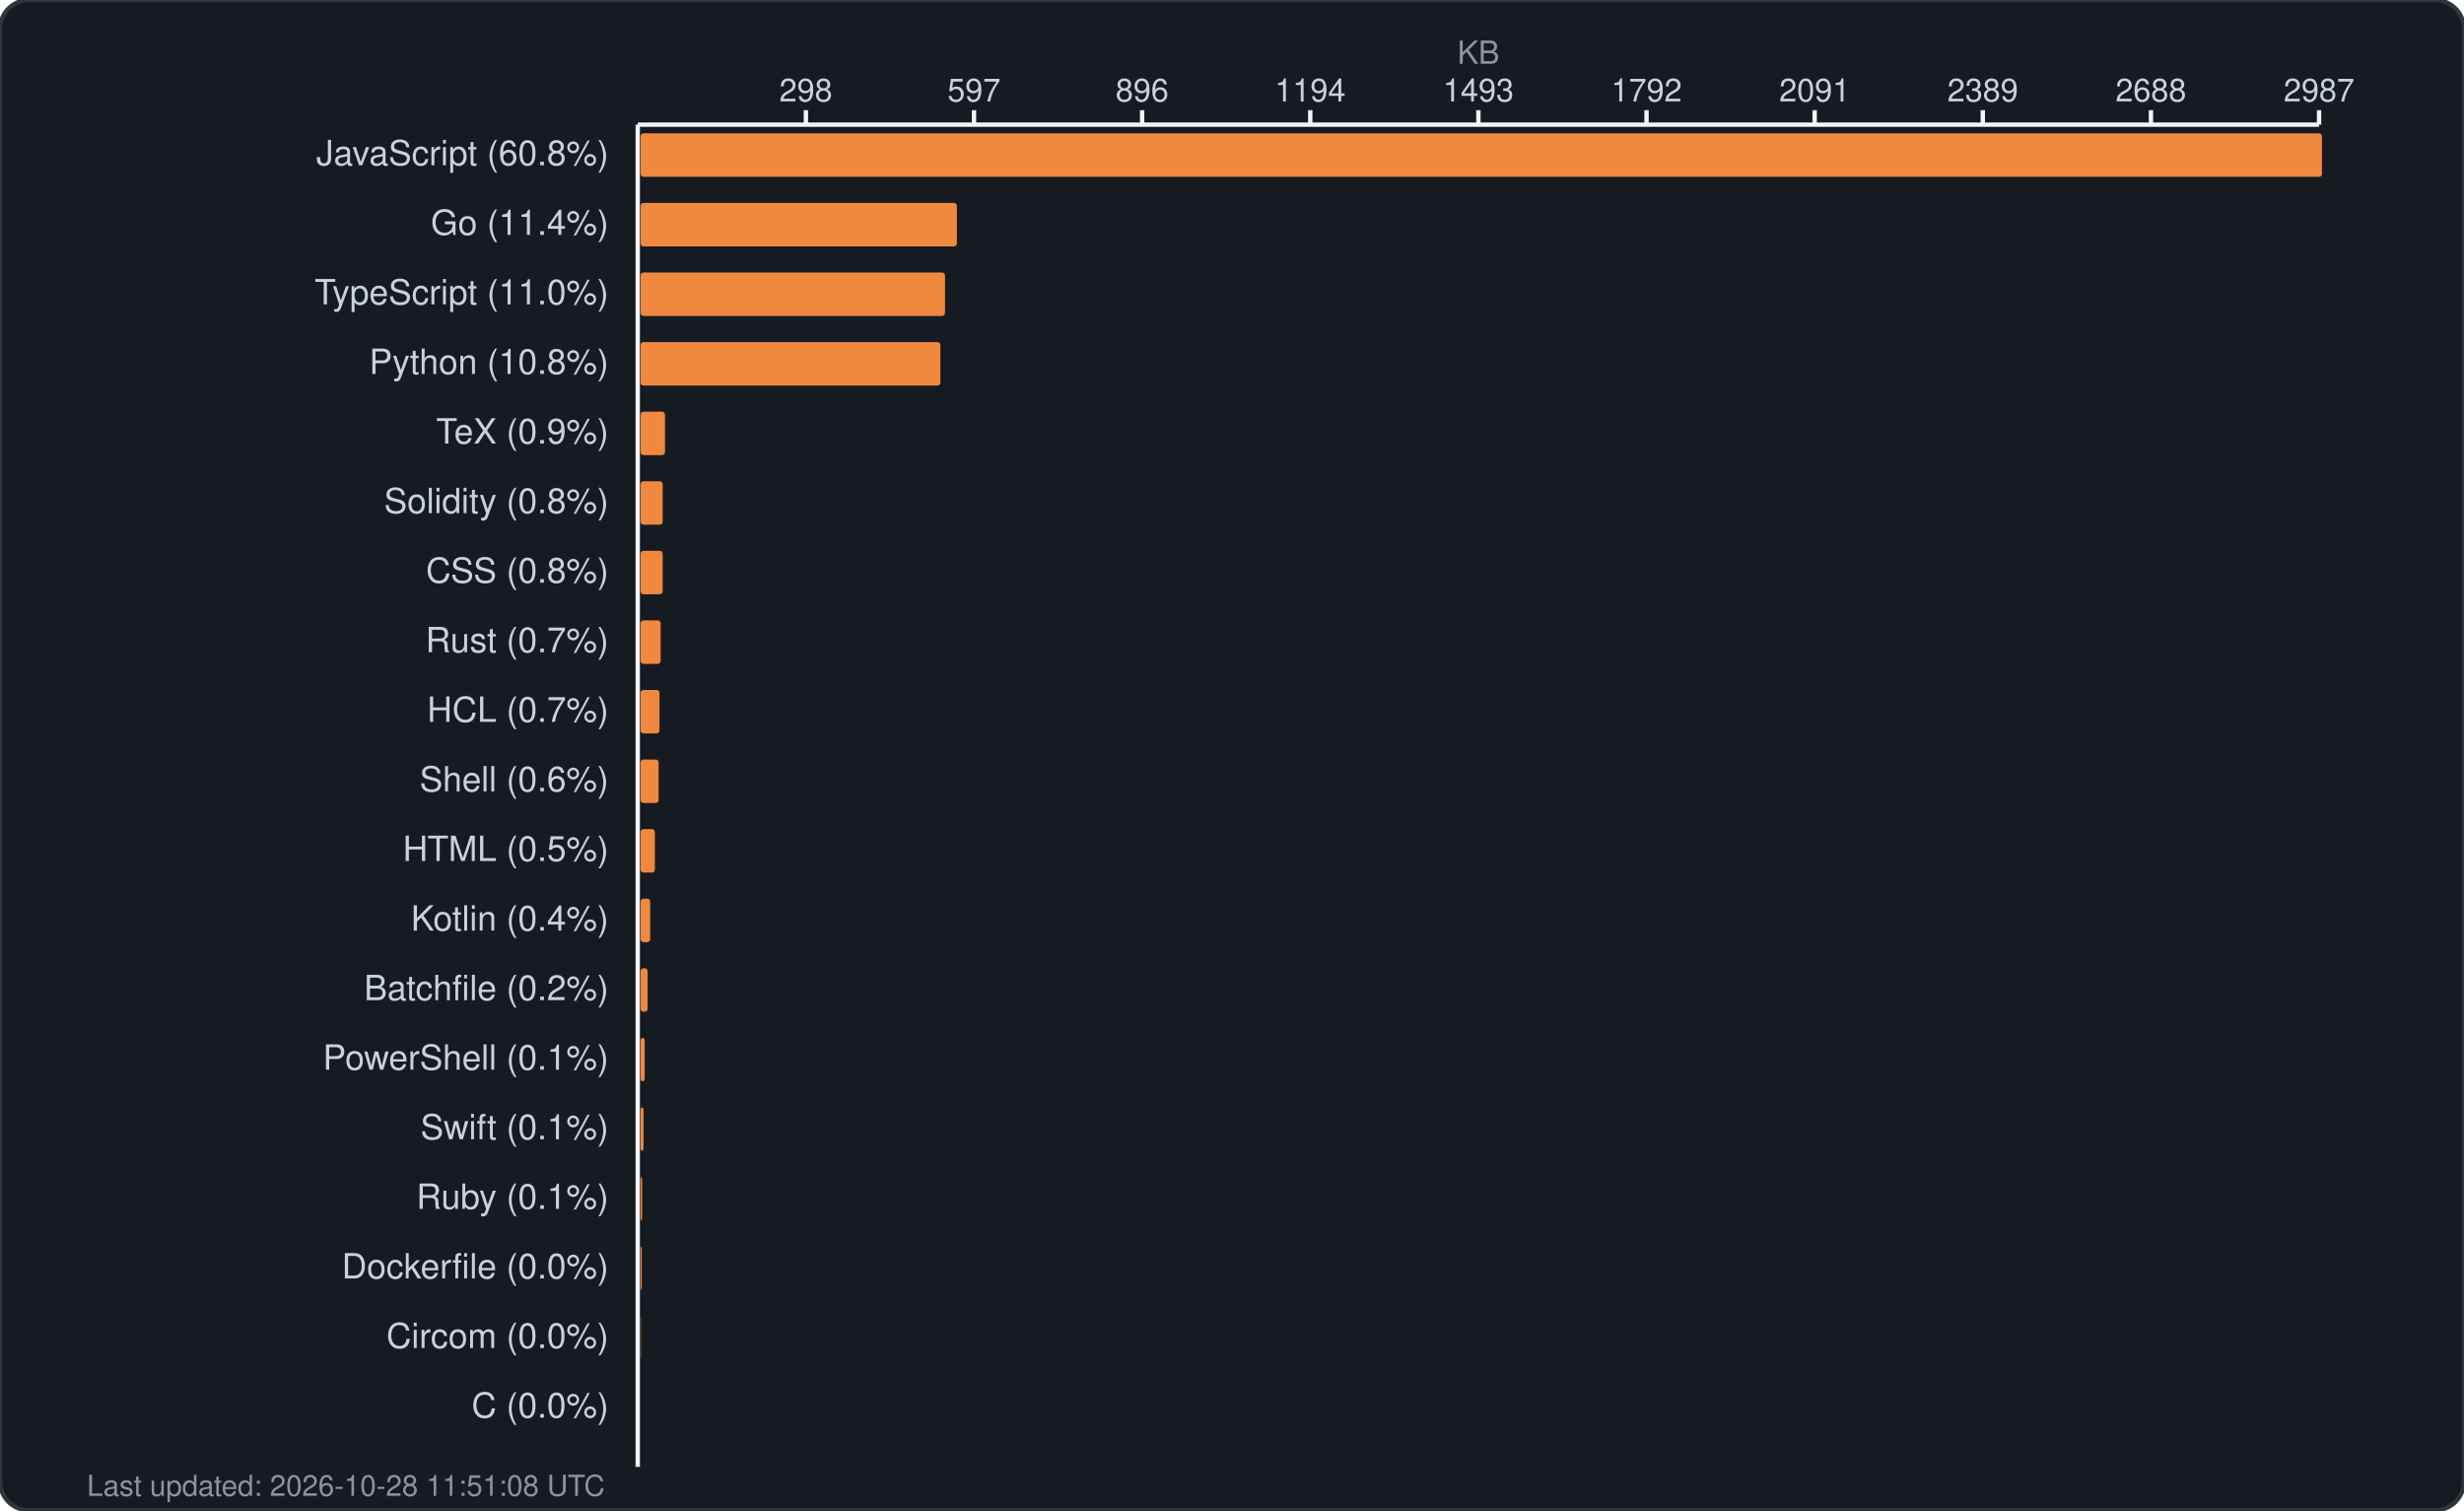
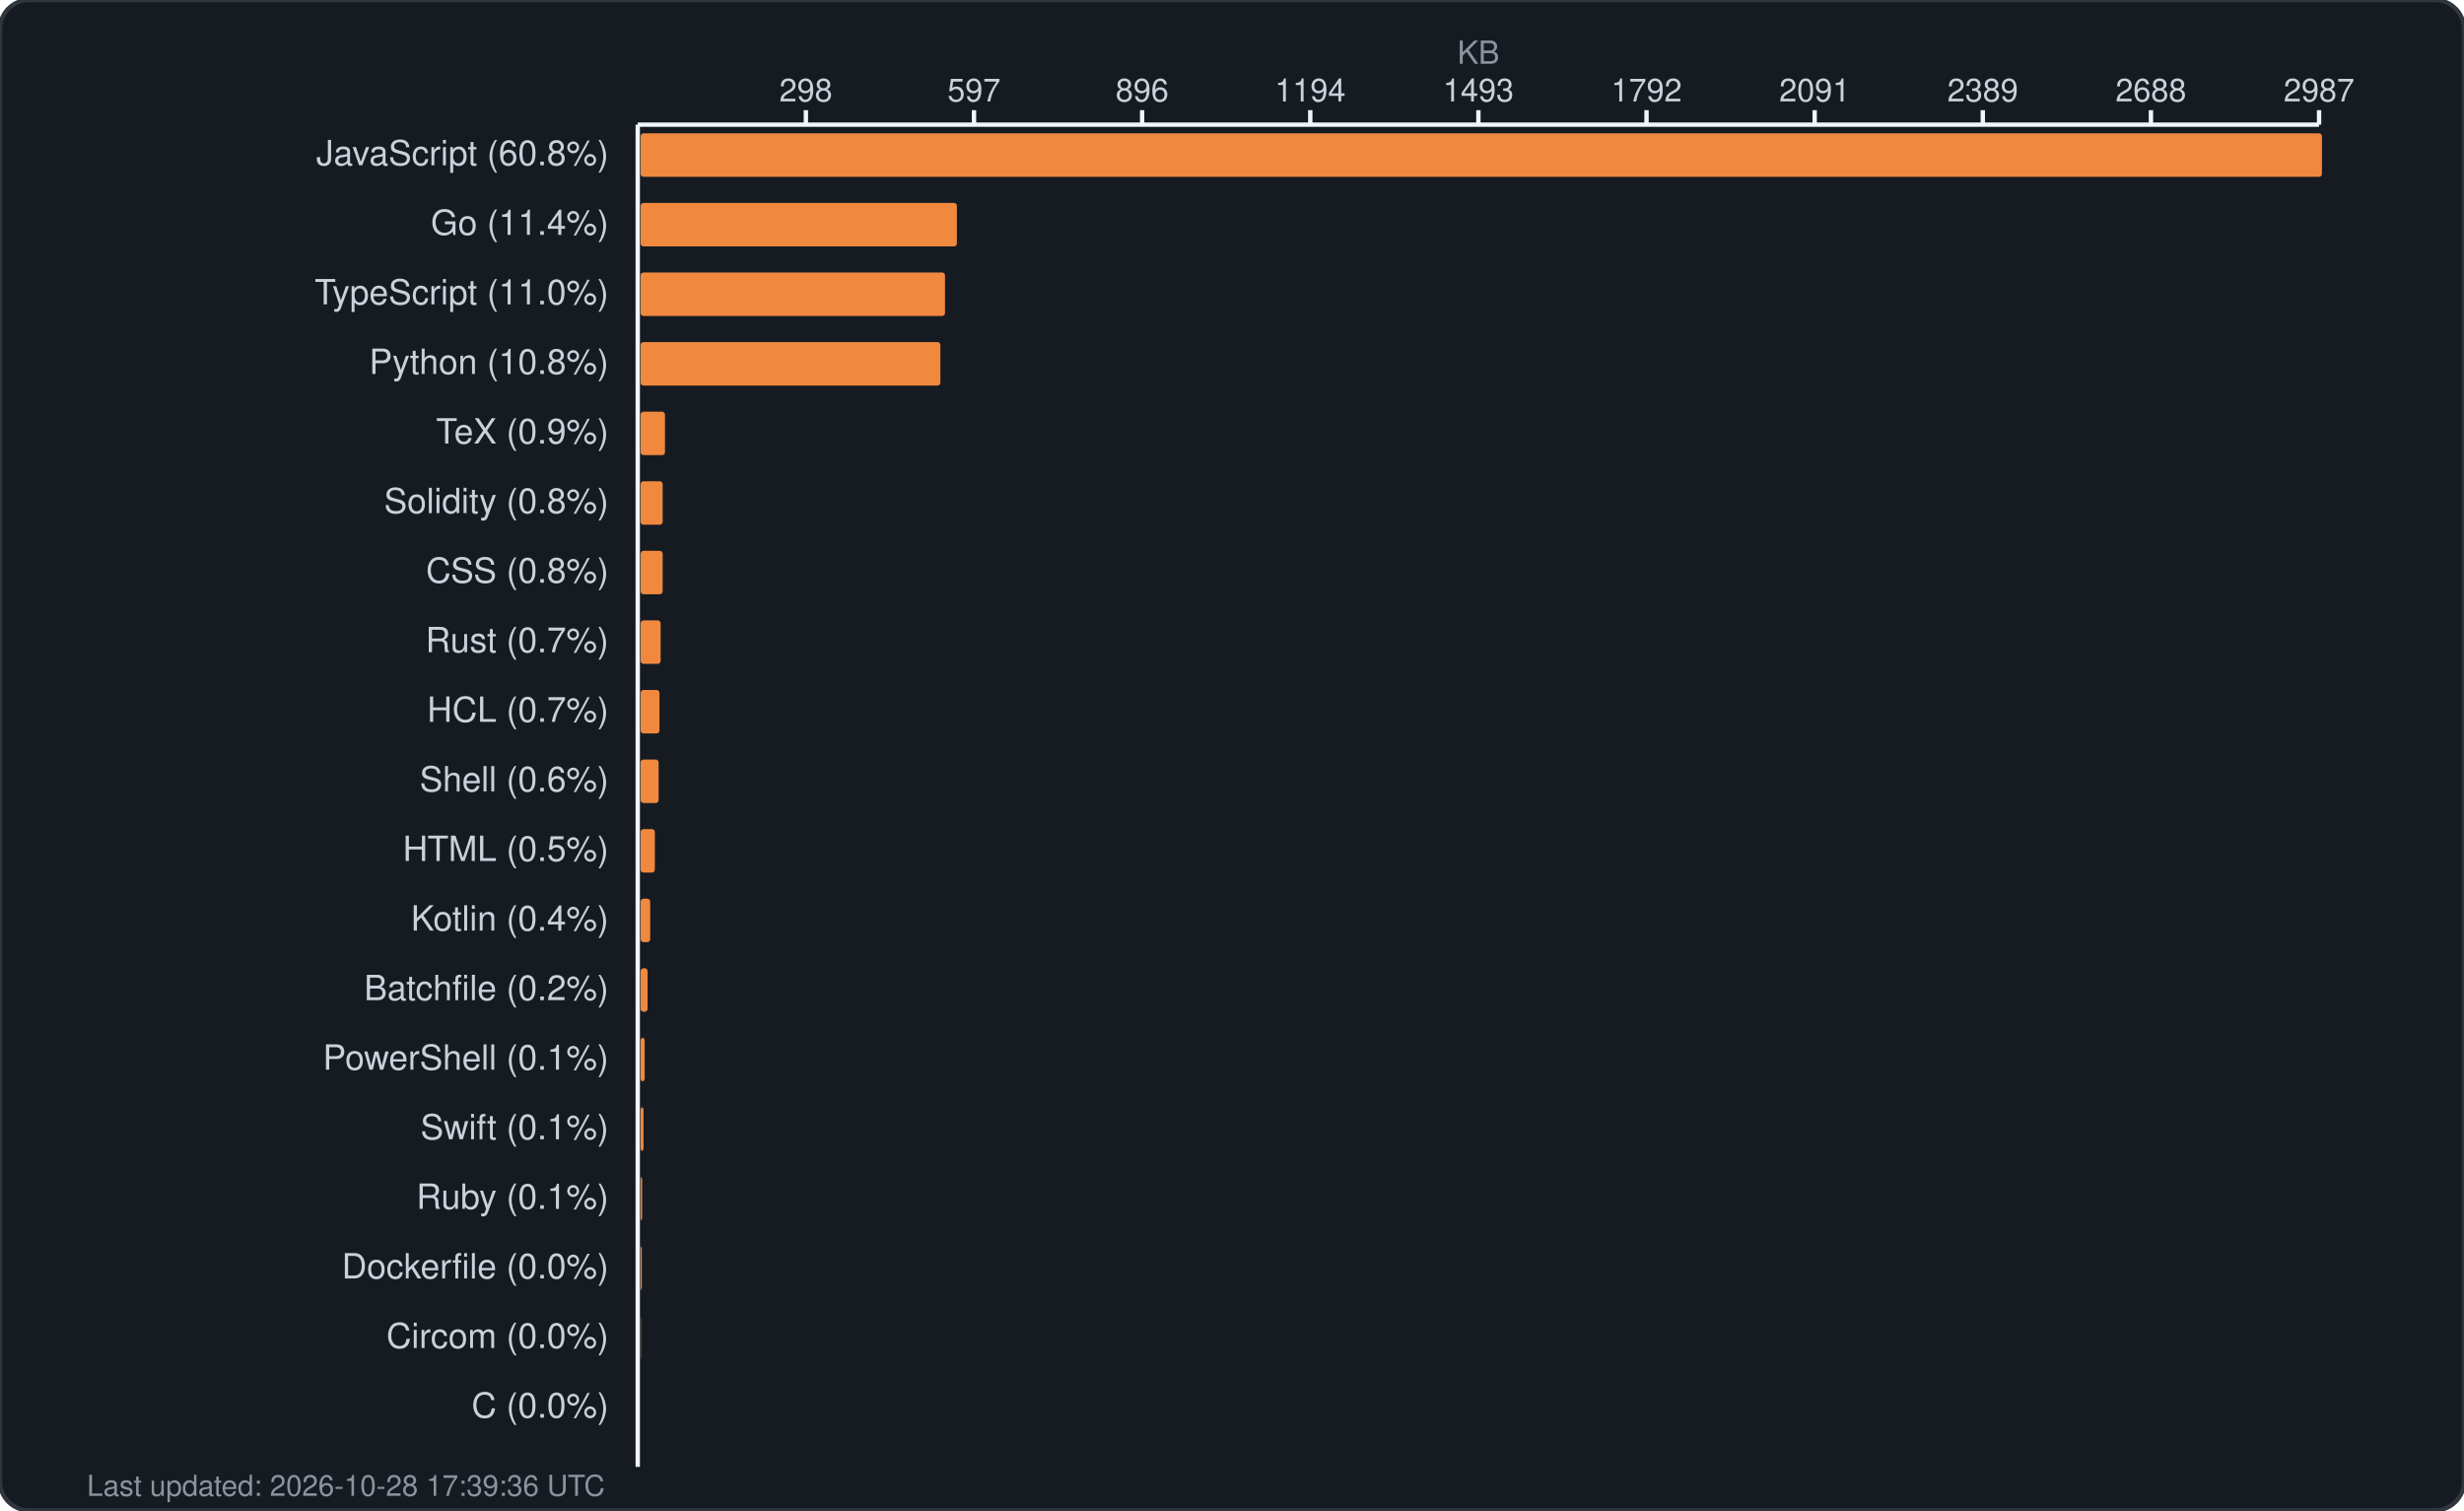
<svg xmlns="http://www.w3.org/2000/svg" width="850" height="521" viewBox="0 0 850 521" fill="none">
  <rect width="850" height="521" rx="10" fill="#161b22" stroke="#30363d" stroke-width="1.5" />
  <text x="510.0" y="22" fill="#8b949e" font-family="-apple-system, BlinkMacSystemFont, 'Segoe UI', Helvetica, Arial, sans-serif" font-size="11" text-anchor="middle">KB</text>
  <g fill="#c9d1d9" font-family="-apple-system, BlinkMacSystemFont, 'Segoe UI', Helvetica, Arial, sans-serif" font-size="11">
    <text x="278.0" y="35" text-anchor="middle">298</text>
    <line x1="278.0" y1="38" x2="278.0" y2="43" stroke="#f0f6fc" stroke-width="1.5" />
    <text x="336.0" y="35" text-anchor="middle">597</text>
    <line x1="336.0" y1="38" x2="336.0" y2="43" stroke="#f0f6fc" stroke-width="1.5" />
    <text x="394.0" y="35" text-anchor="middle">896</text>
    <line x1="394.0" y1="38" x2="394.0" y2="43" stroke="#f0f6fc" stroke-width="1.5" />
    <text x="452.0" y="35" text-anchor="middle">1194</text>
    <line x1="452.0" y1="38" x2="452.0" y2="43" stroke="#f0f6fc" stroke-width="1.5" />
    <text x="510.0" y="35" text-anchor="middle">1493</text>
    <line x1="510.0" y1="38" x2="510.0" y2="43" stroke="#f0f6fc" stroke-width="1.5" />
    <text x="568.0" y="35" text-anchor="middle">1792</text>
    <line x1="568.0" y1="38" x2="568.0" y2="43" stroke="#f0f6fc" stroke-width="1.5" />
    <text x="626.0" y="35" text-anchor="middle">2091</text>
    <line x1="626.0" y1="38" x2="626.0" y2="43" stroke="#f0f6fc" stroke-width="1.5" />
    <text x="684.0" y="35" text-anchor="middle">2389</text>
    <line x1="684.0" y1="38" x2="684.0" y2="43" stroke="#f0f6fc" stroke-width="1.5" />
    <text x="742.0" y="35" text-anchor="middle">2688</text>
    <line x1="742.0" y1="38" x2="742.0" y2="43" stroke="#f0f6fc" stroke-width="1.5" />
    <text x="800.0" y="35" text-anchor="middle">2987</text>
    <line x1="800.0" y1="38" x2="800.0" y2="43" stroke="#f0f6fc" stroke-width="1.5" />
    <line x1="220" y1="43" x2="800" y2="43" stroke="#f0f6fc" stroke-width="1.5" />
    <line x1="220" y1="43" x2="220" y2="506" stroke="#f0f6fc" stroke-width="1.5" />
  </g>
  <g>
    <text x="210" y="57" fill="#c9d1d9" font-family="-apple-system, BlinkMacSystemFont, 'Segoe UI', Helvetica, Arial, sans-serif" font-size="12" text-anchor="end">JavaScript (60.8%)</text>
    <rect x="221" y="46" width="580.0" height="15" rx="1" fill="#f0883e" />
    <text x="210" y="81" fill="#c9d1d9" font-family="-apple-system, BlinkMacSystemFont, 'Segoe UI', Helvetica, Arial, sans-serif" font-size="12" text-anchor="end">Go (11.4%)</text>
    <rect x="221" y="70" width="109.1" height="15" rx="1" fill="#f0883e" />
    <text x="210" y="105" fill="#c9d1d9" font-family="-apple-system, BlinkMacSystemFont, 'Segoe UI', Helvetica, Arial, sans-serif" font-size="12" text-anchor="end">TypeScript (11.0%)</text>
    <rect x="221" y="94" width="105.0" height="15" rx="1" fill="#f0883e" />
    <text x="210" y="129" fill="#c9d1d9" font-family="-apple-system, BlinkMacSystemFont, 'Segoe UI', Helvetica, Arial, sans-serif" font-size="12" text-anchor="end">Python (10.8%)</text>
    <rect x="221" y="118" width="103.4" height="15" rx="1" fill="#f0883e" />
    <text x="210" y="153" fill="#c9d1d9" font-family="-apple-system, BlinkMacSystemFont, 'Segoe UI', Helvetica, Arial, sans-serif" font-size="12" text-anchor="end">TeX (0.9%)</text>
    <rect x="221" y="142" width="8.4" height="15" rx="1" fill="#f0883e" />
    <text x="210" y="177" fill="#c9d1d9" font-family="-apple-system, BlinkMacSystemFont, 'Segoe UI', Helvetica, Arial, sans-serif" font-size="12" text-anchor="end">Solidity (0.8%)</text>
    <rect x="221" y="166" width="7.6" height="15" rx="1" fill="#f0883e" />
    <text x="210" y="201" fill="#c9d1d9" font-family="-apple-system, BlinkMacSystemFont, 'Segoe UI', Helvetica, Arial, sans-serif" font-size="12" text-anchor="end">CSS (0.8%)</text>
    <rect x="221" y="190" width="7.6" height="15" rx="1" fill="#f0883e" />
    <text x="210" y="225" fill="#c9d1d9" font-family="-apple-system, BlinkMacSystemFont, 'Segoe UI', Helvetica, Arial, sans-serif" font-size="12" text-anchor="end">Rust (0.7%)</text>
    <rect x="221" y="214" width="6.9" height="15" rx="1" fill="#f0883e" />
    <text x="210" y="249" fill="#c9d1d9" font-family="-apple-system, BlinkMacSystemFont, 'Segoe UI', Helvetica, Arial, sans-serif" font-size="12" text-anchor="end">HCL (0.7%)</text>
    <rect x="221" y="238" width="6.5" height="15" rx="1" fill="#f0883e" />
    <text x="210" y="273" fill="#c9d1d9" font-family="-apple-system, BlinkMacSystemFont, 'Segoe UI', Helvetica, Arial, sans-serif" font-size="12" text-anchor="end">Shell (0.6%)</text>
    <rect x="221" y="262" width="6.2" height="15" rx="1" fill="#f0883e" />
    <text x="210" y="297" fill="#c9d1d9" font-family="-apple-system, BlinkMacSystemFont, 'Segoe UI', Helvetica, Arial, sans-serif" font-size="12" text-anchor="end">HTML (0.5%)</text>
    <rect x="221" y="286" width="4.9" height="15" rx="1" fill="#f0883e" />
    <text x="210" y="321" fill="#c9d1d9" font-family="-apple-system, BlinkMacSystemFont, 'Segoe UI', Helvetica, Arial, sans-serif" font-size="12" text-anchor="end">Kotlin (0.4%)</text>
    <rect x="221" y="310" width="3.3" height="15" rx="1" fill="#f0883e" />
    <text x="210" y="345" fill="#c9d1d9" font-family="-apple-system, BlinkMacSystemFont, 'Segoe UI', Helvetica, Arial, sans-serif" font-size="12" text-anchor="end">Batchfile (0.2%)</text>
    <rect x="221" y="334" width="2.4" height="15" rx="1" fill="#f0883e" />
    <text x="210" y="369" fill="#c9d1d9" font-family="-apple-system, BlinkMacSystemFont, 'Segoe UI', Helvetica, Arial, sans-serif" font-size="12" text-anchor="end">PowerShell (0.1%)</text>
    <rect x="221" y="358" width="1.4" height="15" rx="1" fill="#f0883e" />
    <text x="210" y="393" fill="#c9d1d9" font-family="-apple-system, BlinkMacSystemFont, 'Segoe UI', Helvetica, Arial, sans-serif" font-size="12" text-anchor="end">Swift (0.1%)</text>
    <rect x="221" y="382" width="1.0" height="15" rx="1" fill="#f0883e" />
    <text x="210" y="417" fill="#c9d1d9" font-family="-apple-system, BlinkMacSystemFont, 'Segoe UI', Helvetica, Arial, sans-serif" font-size="12" text-anchor="end">Ruby (0.1%)</text>
    <rect x="221" y="406" width="0.5" height="15" rx="1" fill="#f0883e" />
    <text x="210" y="441" fill="#c9d1d9" font-family="-apple-system, BlinkMacSystemFont, 'Segoe UI', Helvetica, Arial, sans-serif" font-size="12" text-anchor="end">Dockerfile (0.0%)</text>
    <rect x="221" y="430" width="0.4" height="15" rx="1" fill="#f0883e" />
    <text x="210" y="465" fill="#c9d1d9" font-family="-apple-system, BlinkMacSystemFont, 'Segoe UI', Helvetica, Arial, sans-serif" font-size="12" text-anchor="end">Circom (0.0%)</text>
    <rect x="221" y="454" width="0.1" height="15" rx="1" fill="#f0883e" />
    <text x="210" y="489" fill="#c9d1d9" font-family="-apple-system, BlinkMacSystemFont, 'Segoe UI', Helvetica, Arial, sans-serif" font-size="12" text-anchor="end">C (0.0%)</text>
    <rect x="221" y="478" width="0.0" height="15" rx="1" fill="#f0883e" />
-     <text x="30" y="516" fill="#8b949e" font-family="-apple-system, BlinkMacSystemFont, 'Segoe UI', Helvetica, Arial, sans-serif" font-size="10">Last updated: 2026-10-28 11:51:08 UTC</text>
+     <text x="30" y="516" fill="#8b949e" font-family="-apple-system, BlinkMacSystemFont, 'Segoe UI', Helvetica, Arial, sans-serif" font-size="10">Last updated: 2026-10-28 17:39:36 UTC</text>
  </g>
</svg>
